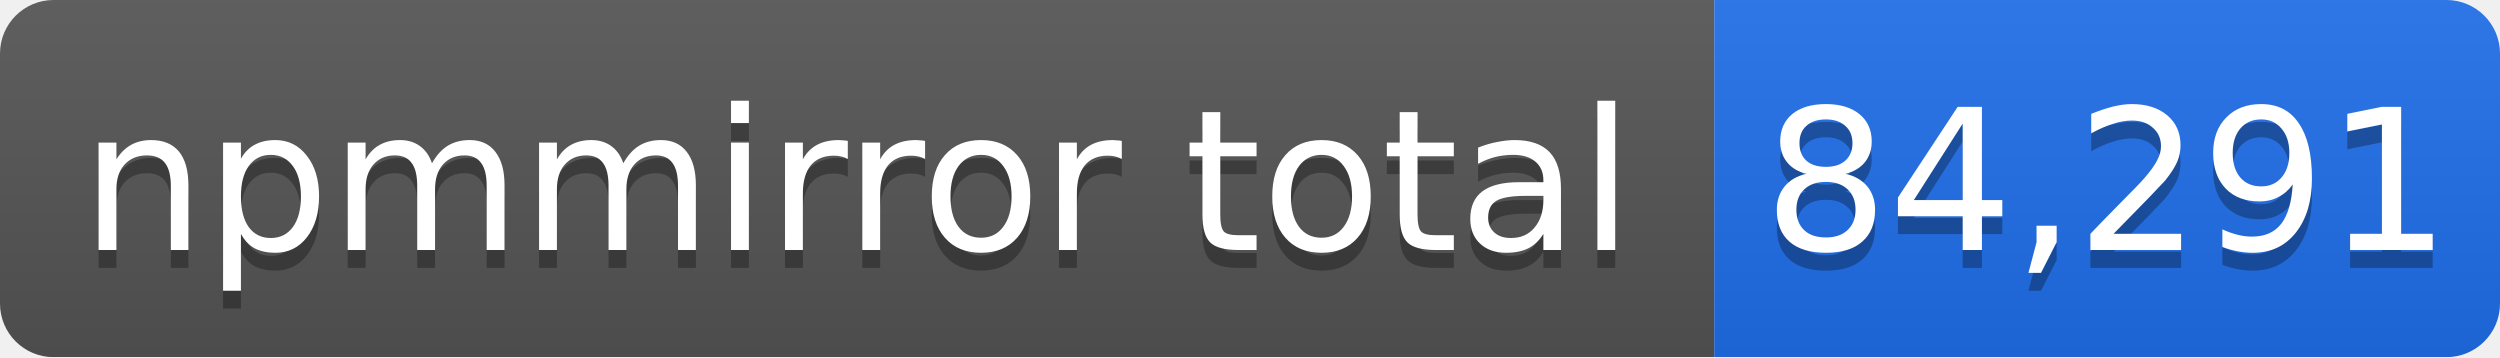
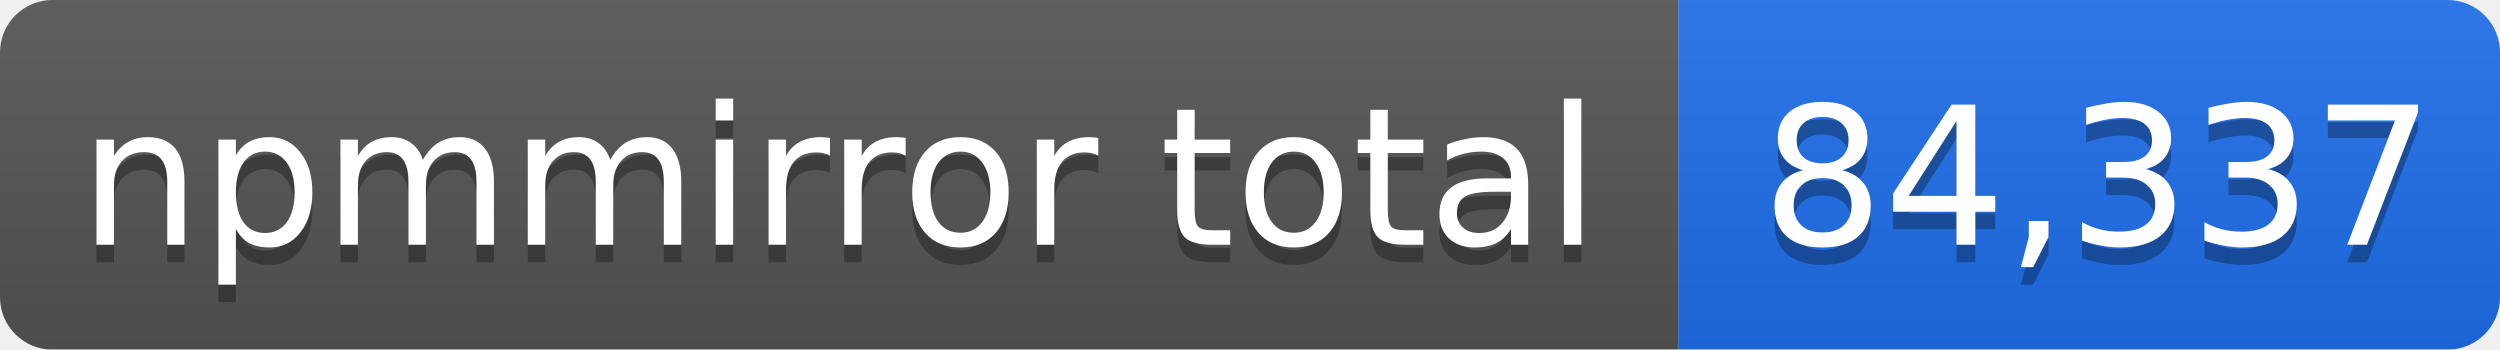
- <svg xmlns="http://www.w3.org/2000/svg" width="140" height="20" role="img" aria-label="npmmirror total: 84,291">
+ <svg xmlns="http://www.w3.org/2000/svg" width="143" height="20" role="img" aria-label="npmmirror total: 84,337">
  <linearGradient id="s" x2="0" y2="100%">
    <stop offset="0" stop-color="#bbb" stop-opacity=".1" />
    <stop offset="1" stop-opacity=".1" />
  </linearGradient>
  <mask id="m">
-     <rect width="140" height="20" rx="3" fill="#fff" />
+     <rect width="143" height="20" rx="3" fill="#fff" />
  </mask>
  <g mask="url(#m)">
    <rect width="96" height="20" fill="#555" />
-     <rect x="96" width="44" height="20" fill="#1f6feb" />
-     <rect width="140" height="20" fill="url(#s)" />
+     <rect x="96" width="47" height="20" fill="#1f6feb" />
+     <rect width="143" height="20" fill="url(#s)" />
  </g>
  <g fill="#fff" text-anchor="middle" font-family="Verdana,Geneva,DejaVu Sans,sans-serif" font-size="11">
    <text x="48" y="15" fill="#010101" fill-opacity=".3">npmmirror total</text>
    <text x="48" y="14">npmmirror total</text>
-     <text x="118" y="15" fill="#010101" fill-opacity=".3">84,291</text>
-     <text x="118" y="14">84,291</text>
+     <text x="120" y="15" fill="#010101" fill-opacity=".3">84,337</text>
+     <text x="120" y="14">84,337</text>
  </g>
</svg>
